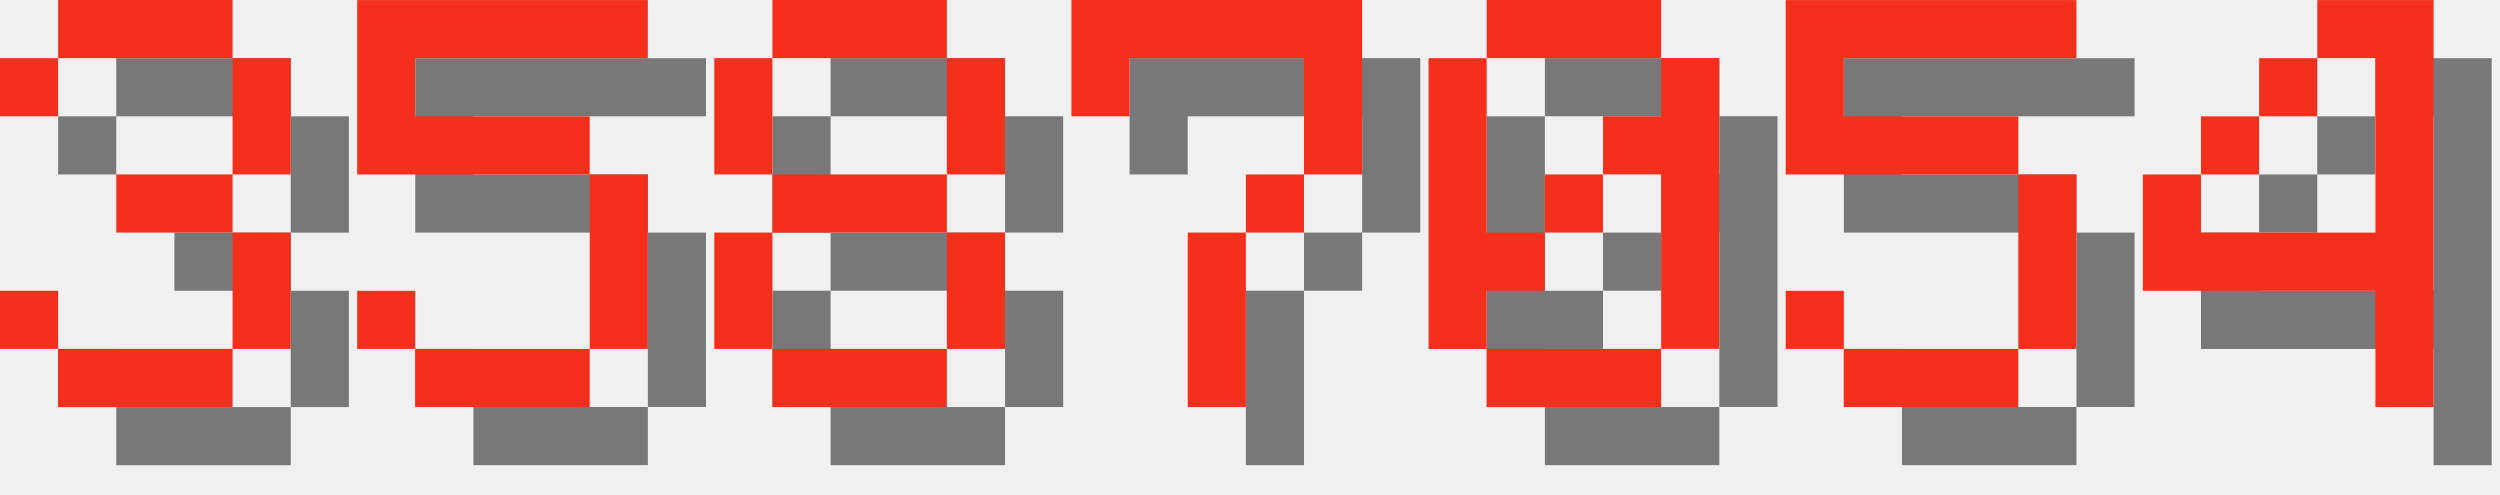
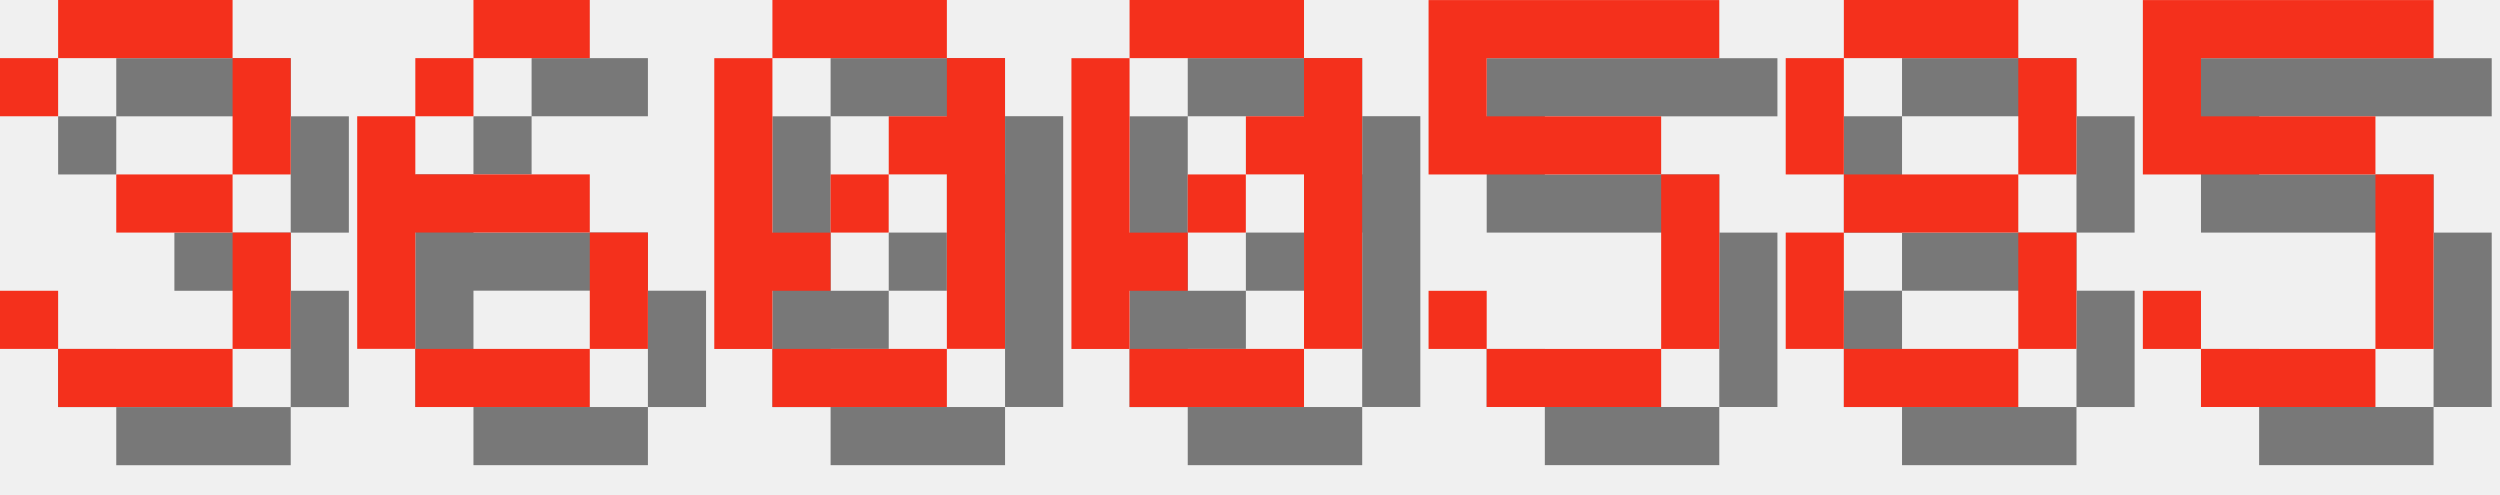
<svg xmlns="http://www.w3.org/2000/svg" version="1.1" width="182.0" height="36">
  <style>
        .text-foreground {
            fill: #F4301C;
        }
        .text-shadow {
            fill: #000000;
            fill-opacity: 0.5;
        }
    </style>
  <g class="digit" id="digit_3" transform="translate(0.0, 0), scale(4)">
    <path id="digit_3_shadow" class="text-shadow" d="m1.058 2.117v1.058h1.058v-1.058h3.175v2.117h-2.117v1.058h2.117v2.117h-3.175v-1.058h-1.058v1.058h1.058v1.058h3.175v-1.058h1.058v-2.117h-1.058v-1.058h1.058v-2.117h-1.058v-1.058h-3.175v1.058h-1.058z" fill-opacity=".5" style="paint-order:stroke fill markers" />
    <path id="digit_3_fg" class="text-foreground" d="m0 1.058v1.058h1.058v-1.058h3.175v2.117h-2.117v1.058h2.117v2.117h-3.175v-1.058h-1.058v1.058h1.058v1.058h3.175v-1.058h1.058v-2.117h-1.058v-1.058h1.058v-2.117h-1.058v-1.058h-3.175v1.058h-1.058z" fill="#fff" style="paint-order:stroke fill markers" />
  </g>
-   <g class="digit" id="digit_5" transform="translate(26.0, 0), scale(4)">
+   <g class="digit" id="digit_6" transform="translate(26.0, 0), scale(4)">
+     <path id="digit_6_shadow" class="text-shadow" d="m3.175 1.058v1.058h2.117v-1.058h-2.117zm0 1.058h-1.058v1.058h1.058v-1.058zm-1.058 1.058h-1.058v4.233h1.058v-2.117h3.175v-1.058h-3.175v-1.058zm3.175 2.117v2.117h1.058v-2.117h-1.058zm0 2.117h-3.175v1.058h3.175v-1.058z" fill-opacity=".5" style="paint-order:stroke fill markers" />
+     <path id="digit_6_fg" class="text-foreground" d="m2.117 0v1.058h2.117v-1.058h-2.117zm0 1.058h-1.058v1.058h1.058v-1.058zm-1.058 1.058h-1.058v4.233h1.058v-2.117h3.175v-1.058h-3.175v-1.058zm3.175 2.117v2.117h1.058v-2.117h-1.058zm0 2.117h-3.175v1.058h3.175v-1.058z" fill="#fff" style="paint-order:stroke fill markers" />
+   </g>
+   <g class="digit" id="digit_0" transform="translate(52.0, 0), scale(4)">
+     <path id="digit_0_shadow" class="text-shadow" d="m2.117 1.058v1.058h3.175v-1.058h-3.175zm3.175 1.058v1.058h-1.058v1.058h1.058v3.175h1.058v-5.292h-1.058zm0 5.292h-3.175v1.058h3.175v-1.058zm-3.175 0v-1.058h1.058v-1.058h-1.058v-3.175h-1.058v5.292h1.058zm1.058-2.117h1.058v-1.058h-1.058v1.058z" fill-opacity=".5" style="paint-order:stroke fill markers" />
+     <path id="digit_0_fg" class="text-foreground" d="m1.058 0v1.058h3.175v-1.058h-3.175zm3.175 1.058v1.058h-1.058v1.058h1.058v3.175h1.058v-5.292h-1.058zm0 5.292h-3.175v1.058h3.175v-1.058zm-3.175 0v-1.058h1.058v-1.058h-1.058v-3.175h-1.058v5.292h1.058zm1.058-2.117h1.058v-1.058h-1.058v1.058z" fill="#fff" style="paint-order:stroke fill markers" />
+   </g>
+   <g class="digit" id="digit_0" transform="translate(78.0, 0), scale(4)">
+     <path id="digit_0_shadow" class="text-shadow" d="m2.117 1.058v1.058h3.175v-1.058h-3.175zm3.175 1.058v1.058h-1.058v1.058h1.058v3.175h1.058v-5.292h-1.058zm0 5.292h-3.175v1.058h3.175v-1.058zm-3.175 0v-1.058h1.058v-1.058h-1.058v-3.175h-1.058v5.292h1.058zm1.058-2.117h1.058v-1.058h-1.058v1.058z" fill-opacity=".5" style="paint-order:stroke fill markers" />
+     <path id="digit_0_fg" class="text-foreground" d="m1.058 0v1.058h3.175v-1.058h-3.175zm3.175 1.058v1.058h-1.058v1.058h1.058v3.175h1.058v-5.292h-1.058zm0 5.292h-3.175v1.058h3.175v-1.058zm-3.175 0v-1.058h1.058v-1.058h-1.058v-3.175h-1.058v5.292h1.058zm1.058-2.117h1.058v-1.058h-1.058v1.058z" fill="#fff" style="paint-order:stroke fill markers" />
+   </g>
+   <g class="digit" id="digit_5" transform="translate(104.0, 0), scale(4)">
    <path id="digit_5_shadow" class="text-shadow" d="m1.058 1.058v3.175h4.233v3.175h-3.175v-1.058h-1.058v1.058h1.058v1.058h3.175v-1.058h1.058v-3.175h-1.058v-1.058h-3.175v-1.058h4.233v-1.058h-5.292z" fill-opacity=".5" style="paint-order:stroke fill markers" />
    <path id="digit_5_fg" class="text-foreground" d="m0 0v3.175h4.233v3.175h-3.175v-1.058h-1.058v1.058h1.058v1.058h3.175v-1.058h1.058v-3.175h-1.058v-1.058h-3.175v-1.058h4.233v-1.058h-5.292z" fill="#fff" style="paint-order:stroke fill markers" />
  </g>
-   <g class="digit" id="digit_8" transform="translate(52.0, 0), scale(4)">
+   <g class="digit" id="digit_8" transform="translate(130.0, 0), scale(4)">
    <path id="digit_8_shadow" class="text-shadow" d="m2.117 1.058v1.058h3.175v-1.058h-3.175zm3.175 1.058v2.117h1.058v-2.117h-1.058zm0 2.117h-3.175v1.058h3.175v-1.058zm0 1.058v2.117h1.058v-2.117h-1.058zm0 2.117h-3.175v1.058h3.175v-1.058zm-3.175 0v-2.117h-1.058v2.117h1.058zm0-3.175v-2.117h-1.058v2.117h1.058z" fill-opacity=".5" style="paint-order:stroke fill markers" />
    <path id="digit_8_fg" class="text-foreground" d="m1.058 0v1.058h3.175v-1.058h-3.175zm3.175 1.058v2.117h1.058v-2.117h-1.058zm0 2.117h-3.175v1.058h3.175v-1.058zm0 1.058v2.117h1.058v-2.117h-1.058zm0 2.117h-3.175v1.058h3.175v-1.058zm-3.175 0v-2.117h-1.058v2.117h1.058zm0-3.175v-2.117h-1.058v2.117h1.058z" fill="#fff" style="paint-order:stroke fill markers" />
  </g>
-   <g class="digit" id="digit_7" transform="translate(78.0, 0), scale(4)">
-     <path id="digit_7_shadow" class="text-shadow" d="m1.058 1.058 2e-6 2.117h1.058v-1.058h3.175v1.058l2e-7 1.058h-1.058v1.058h-1.058l4e-7 3.175 1.058 1e-7v-3.175h1.058v-1.058h1.058l5e-7 -1.058v-2.117z" fill-opacity=".5" style="paint-order:stroke fill markers" />
-     <path id="digit_7_fg" class="text-foreground" d="m0 0 2e-6 2.117h1.058v-1.058h3.175v1.058l2e-7 1.058h-1.058v1.058h-1.058l4e-7 3.175 1.058 1e-7v-3.175h1.058v-1.058h1.058l5e-7 -1.058v-2.117z" fill="#fff" style="paint-order:stroke fill markers" />
-   </g>
-   <g class="digit" id="digit_0" transform="translate(104.0, 0), scale(4)">
-     <path id="digit_0_shadow" class="text-shadow" d="m2.117 1.058v1.058h3.175v-1.058h-3.175zm3.175 1.058v1.058h-1.058v1.058h1.058v3.175h1.058v-5.292h-1.058zm0 5.292h-3.175v1.058h3.175v-1.058zm-3.175 0v-1.058h1.058v-1.058h-1.058v-3.175h-1.058v5.292h1.058zm1.058-2.117h1.058v-1.058h-1.058v1.058z" fill-opacity=".5" style="paint-order:stroke fill markers" />
-     <path id="digit_0_fg" class="text-foreground" d="m1.058 0v1.058h3.175v-1.058h-3.175zm3.175 1.058v1.058h-1.058v1.058h1.058v3.175h1.058v-5.292h-1.058zm0 5.292h-3.175v1.058h3.175v-1.058zm-3.175 0v-1.058h1.058v-1.058h-1.058v-3.175h-1.058v5.292h1.058zm1.058-2.117h1.058v-1.058h-1.058v1.058z" fill="#fff" style="paint-order:stroke fill markers" />
-   </g>
-   <g class="digit" id="digit_5" transform="translate(130.0, 0), scale(4)">
+   <g class="digit" id="digit_5" transform="translate(156.0, 0), scale(4)">
    <path id="digit_5_shadow" class="text-shadow" d="m1.058 1.058v3.175h4.233v3.175h-3.175v-1.058h-1.058v1.058h1.058v1.058h3.175v-1.058h1.058v-3.175h-1.058v-1.058h-3.175v-1.058h4.233v-1.058h-5.292z" fill-opacity=".5" style="paint-order:stroke fill markers" />
    <path id="digit_5_fg" class="text-foreground" d="m0 0v3.175h4.233v3.175h-3.175v-1.058h-1.058v1.058h1.058v1.058h3.175v-1.058h1.058v-3.175h-1.058v-1.058h-3.175v-1.058h4.233v-1.058h-5.292z" fill="#fff" style="paint-order:stroke fill markers" />
  </g>
-   <g class="digit" id="digit_4" transform="translate(156.0, 0), scale(4)">
-     <path id="digit_4_shadow" class="text-shadow" d="m4.233 1.058v1.058h1.058v3.175h-3.175v-1.058h-1.058v2.117h4.233v2.117h1.058v-7.408h-2.117zm-2.117 3.175h1.058v-1.058h-1.058v1.058zm1.058-1.058h1.058v-1.058h-1.058v1.058z" fill-opacity=".5" style="paint-order:stroke fill markers" />
-     <path id="digit_4_fg" class="text-foreground" d="m3.175 0v1.058h1.058v3.175h-3.175v-1.058h-1.058v2.117h4.233v2.117h1.058v-7.408h-2.117zm-2.117 3.175h1.058v-1.058h-1.058v1.058zm1.058-1.058h1.058v-1.058h-1.058v1.058z" fill="#fff" style="paint-order:stroke fill markers" />
-   </g>
</svg>
